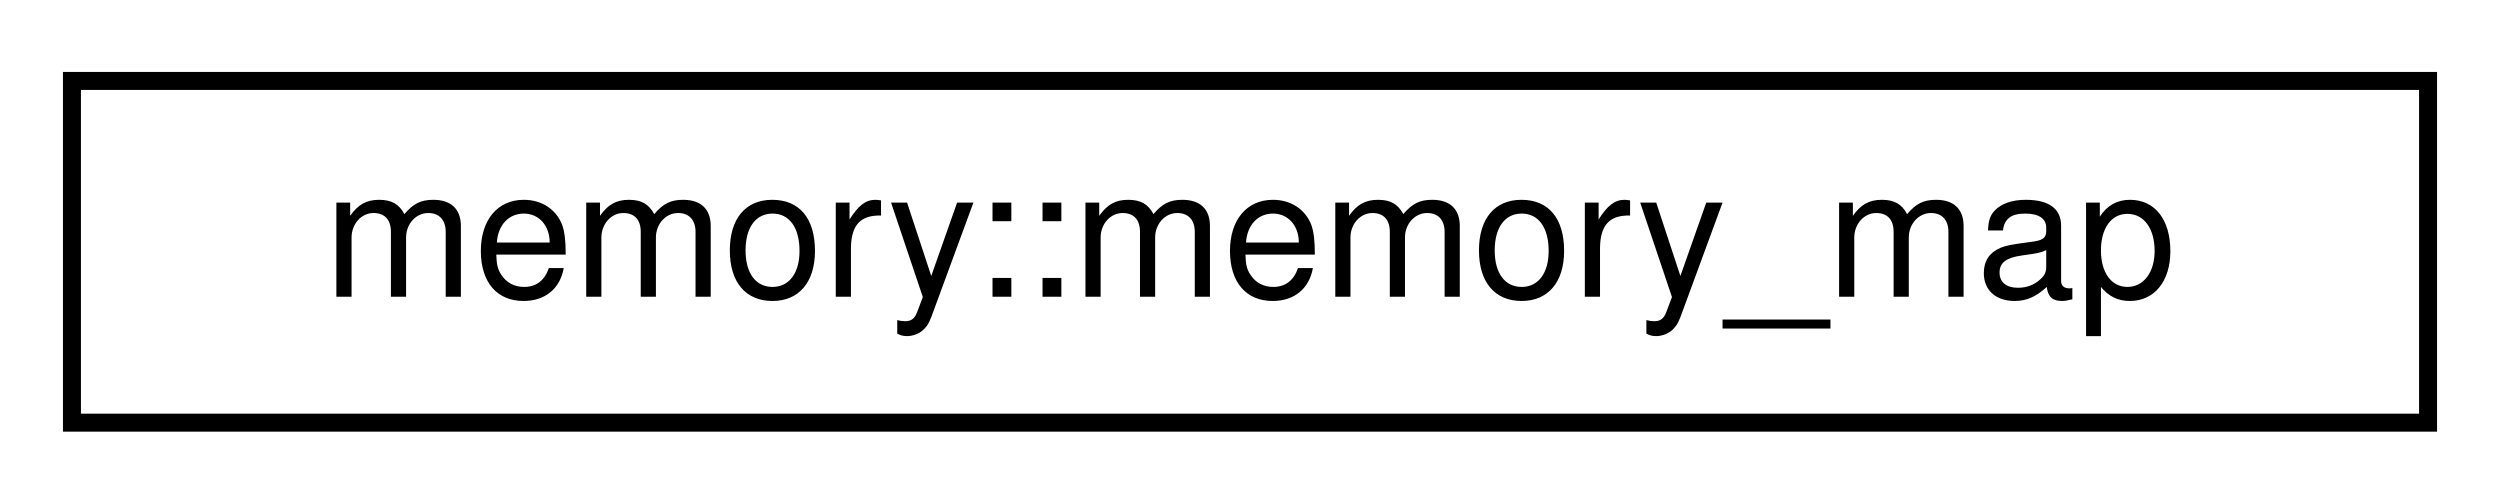
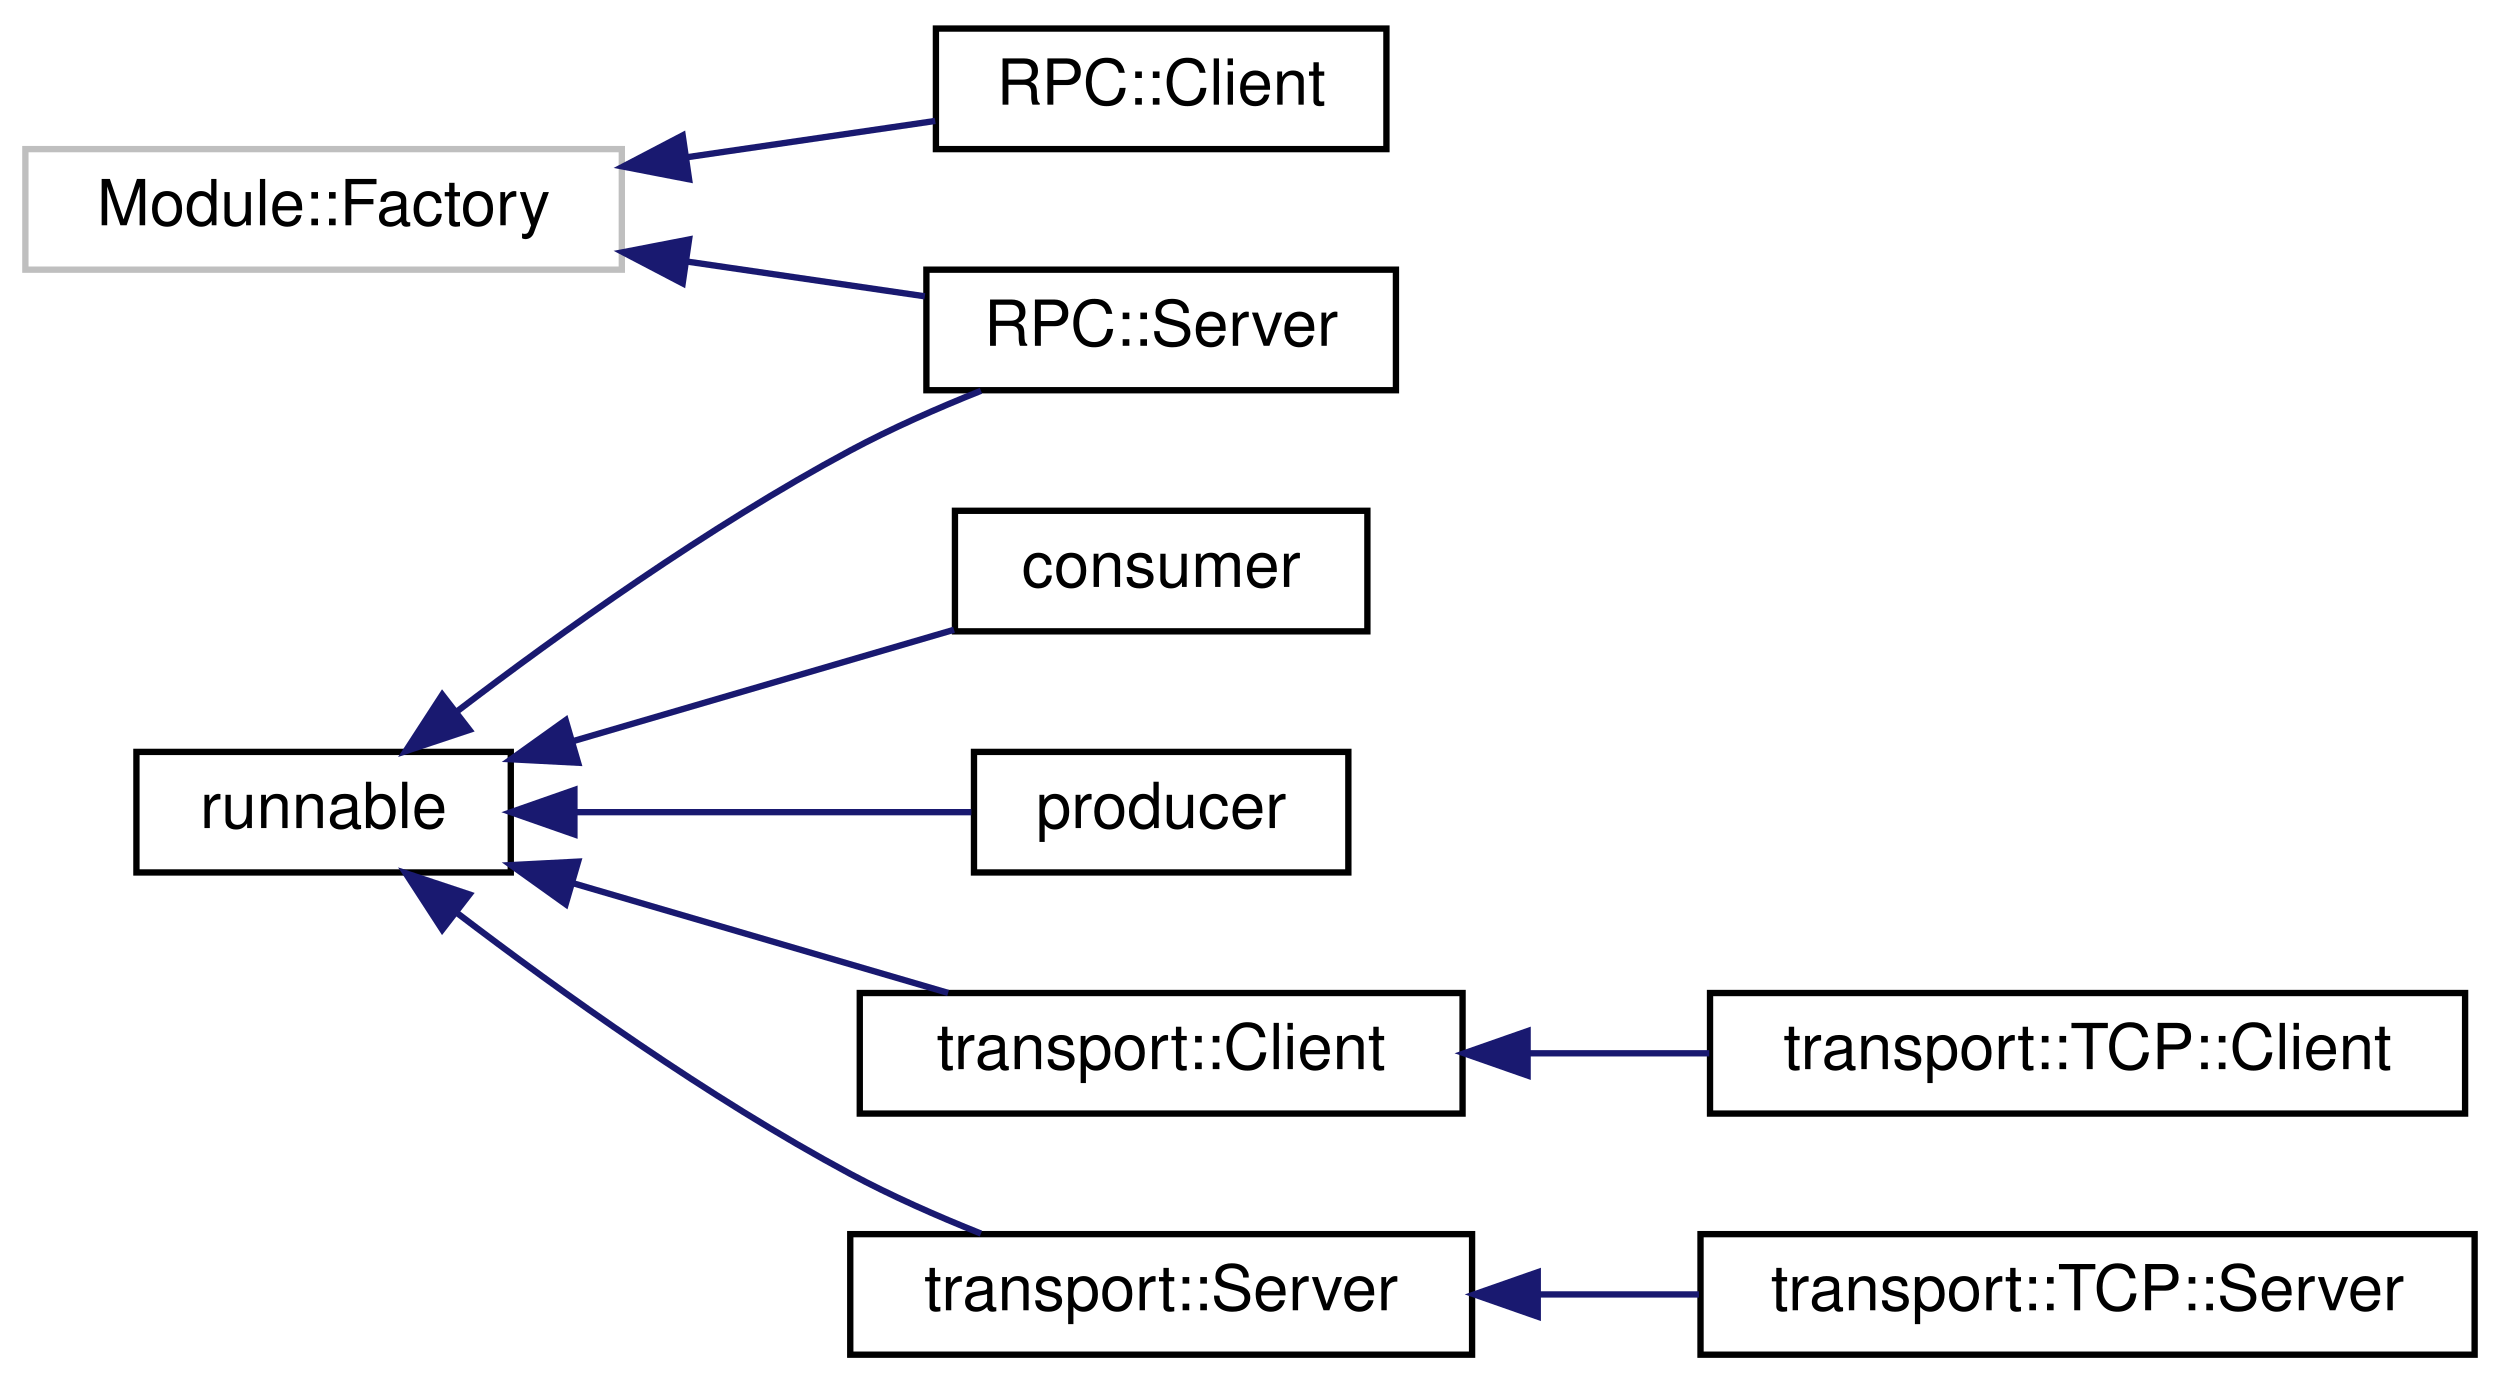
- <svg xmlns="http://www.w3.org/2000/svg" xmlns:xlink="http://www.w3.org/1999/xlink" width="139pt" height="28pt" viewBox="0.00 0.00 139.00 28.00">
-   <g id="graph0" class="graph" transform="scale(1 1) rotate(0) translate(4 24)">
+ <svg xmlns="http://www.w3.org/2000/svg" xmlns:xlink="http://www.w3.org/1999/xlink" width="394pt" height="218pt" viewBox="0.00 0.00 394.00 218.00">
+   <g id="graph0" class="graph" transform="scale(1 1) rotate(0) translate(4 214)">
    <g id="node1" class="node">
      <g id="a_node1">
-         <a xlink:href="classmemory_1_1memory__map.html" target="_top" xlink:title=" ">
-           <polygon fill="none" stroke="black" points="0,-0.5 0,-19.5 131,-19.5 131,-0.5 0,-0.5" />
-           <text text-anchor="middle" x="65.5" y="-7.5" font-family="Helvetica,sans-Serif" font-size="10.00">memory::memory_map</text>
+         <a xlink:title=" ">
+           <polygon fill="none" stroke="#bfbfbf" points="0,-171.5 0,-190.5 94,-190.5 94,-171.5 0,-171.5" />
+           <text text-anchor="middle" x="47" y="-178.5" font-family="Helvetica,sans-Serif" font-size="10.00">Module::Factory</text>
        </a>
      </g>
    </g>
+     <g id="node2" class="node">
+       <g id="a_node2">
+         <a xlink:href="classRPC_1_1Client.html" target="_top" xlink:title=" ">
+           <polygon fill="none" stroke="black" points="143.5,-190.5 143.5,-209.5 214.5,-209.5 214.5,-190.5 143.5,-190.5" />
+           <text text-anchor="middle" x="179" y="-197.5" font-family="Helvetica,sans-Serif" font-size="10.00">RPC::Client</text>
+         </a>
+       </g>
+     </g>
+     <g id="edge1" class="edge">
+       <path fill="none" stroke="midnightblue" d="M104.25,-189.22C117.56,-191.17 131.37,-193.19 143.39,-194.94" />
+       <polygon fill="midnightblue" stroke="midnightblue" points="104.6,-185.74 94.2,-187.75 103.59,-192.66 104.6,-185.74" />
+     </g>
+     <g id="node3" class="node">
+       <g id="a_node3">
+         <a xlink:href="classRPC_1_1Server.html" target="_top" xlink:title=" ">
+           <polygon fill="none" stroke="black" points="142,-152.5 142,-171.5 216,-171.5 216,-152.5 142,-152.5" />
+           <text text-anchor="middle" x="179" y="-159.5" font-family="Helvetica,sans-Serif" font-size="10.00">RPC::Server</text>
+         </a>
+       </g>
+     </g>
+     <g id="edge2" class="edge">
+       <path fill="none" stroke="midnightblue" d="M104.26,-172.78C116.96,-170.92 130.13,-169 141.75,-167.3" />
+       <polygon fill="midnightblue" stroke="midnightblue" points="103.59,-169.34 94.2,-174.25 104.6,-176.26 103.59,-169.34" />
+     </g>
+     <g id="node4" class="node">
+       <g id="a_node4">
+         <a xlink:href="classrunnable.html" target="_top" xlink:title=" ">
+           <polygon fill="none" stroke="black" points="17.5,-76.5 17.5,-95.5 76.5,-95.5 76.5,-76.5 17.5,-76.5" />
+           <text text-anchor="middle" x="47" y="-83.5" font-family="Helvetica,sans-Serif" font-size="10.00">runnable</text>
+         </a>
+       </g>
+     </g>
+     <g id="edge3" class="edge">
+       <path fill="none" stroke="midnightblue" d="M68.06,-101.91C84.17,-114.19 107.7,-131.04 130,-143 136.48,-146.47 143.73,-149.67 150.6,-152.41" />
+       <polygon fill="midnightblue" stroke="midnightblue" points="69.98,-98.97 59.93,-95.62 65.7,-104.51 69.98,-98.97" />
+     </g>
+     <g id="node5" class="node">
+       <g id="a_node5">
+         <a xlink:href="classconsumer.html" target="_top" xlink:title=" ">
+           <polygon fill="none" stroke="black" points="146.5,-114.5 146.5,-133.5 211.5,-133.5 211.5,-114.5 146.5,-114.5" />
+           <text text-anchor="middle" x="179" y="-121.5" font-family="Helvetica,sans-Serif" font-size="10.00">consumer</text>
+         </a>
+       </g>
+     </g>
+     <g id="edge4" class="edge">
+       <path fill="none" stroke="midnightblue" d="M86.15,-97.15C105.29,-102.75 128.2,-109.44 146.35,-114.75" />
+       <polygon fill="midnightblue" stroke="midnightblue" points="87.11,-93.79 76.53,-94.34 85.15,-100.5 87.11,-93.79" />
+     </g>
+     <g id="node6" class="node">
+       <g id="a_node6">
+         <a xlink:href="classproducer.html" target="_top" xlink:title=" ">
+           <polygon fill="none" stroke="black" points="149.5,-76.5 149.5,-95.5 208.5,-95.5 208.5,-76.5 149.5,-76.5" />
+           <text text-anchor="middle" x="179" y="-83.5" font-family="Helvetica,sans-Serif" font-size="10.00">producer</text>
+         </a>
+       </g>
+     </g>
+     <g id="edge5" class="edge">
+       <path fill="none" stroke="midnightblue" d="M86.58,-86C106.62,-86 130.68,-86 149.09,-86" />
+       <polygon fill="midnightblue" stroke="midnightblue" points="86.53,-82.5 76.53,-86 86.53,-89.5 86.53,-82.5" />
+     </g>
+     <g id="node7" class="node">
+       <g id="a_node7">
+         <a xlink:href="classtransport_1_1Client.html" target="_top" xlink:title=" ">
+           <polygon fill="none" stroke="black" points="131.5,-38.5 131.5,-57.5 226.5,-57.5 226.5,-38.5 131.5,-38.5" />
+           <text text-anchor="middle" x="179" y="-45.5" font-family="Helvetica,sans-Serif" font-size="10.00">transport::Client</text>
+         </a>
+       </g>
+     </g>
+     <g id="edge6" class="edge">
+       <path fill="none" stroke="midnightblue" d="M86.26,-74.82C105.05,-69.32 127.45,-62.77 145.42,-57.52" />
+       <polygon fill="midnightblue" stroke="midnightblue" points="85.15,-71.5 76.53,-77.66 87.11,-78.21 85.15,-71.5" />
+     </g>
+     <g id="node9" class="node">
+       <g id="a_node9">
+         <a xlink:href="classtransport_1_1Server.html" target="_top" xlink:title=" ">
+           <polygon fill="none" stroke="black" points="130,-0.5 130,-19.5 228,-19.5 228,-0.5 130,-0.5" />
+           <text text-anchor="middle" x="179" y="-7.5" font-family="Helvetica,sans-Serif" font-size="10.00">transport::Server</text>
+         </a>
+       </g>
+     </g>
+     <g id="edge8" class="edge">
+       <path fill="none" stroke="midnightblue" d="M68.06,-70.09C84.17,-57.81 107.7,-40.96 130,-29 136.48,-25.53 143.73,-22.33 150.6,-19.59" />
+       <polygon fill="midnightblue" stroke="midnightblue" points="65.7,-67.49 59.93,-76.38 69.98,-73.03 65.7,-67.49" />
+     </g>
+     <g id="node8" class="node">
+       <g id="a_node8">
+         <a xlink:href="classtransport_1_1TCP_1_1Client.html" target="_top" xlink:title=" ">
+           <polygon fill="none" stroke="black" points="265.5,-38.5 265.5,-57.5 384.5,-57.5 384.5,-38.5 265.5,-38.5" />
+           <text text-anchor="middle" x="325" y="-45.5" font-family="Helvetica,sans-Serif" font-size="10.00">transport::TCP::Client</text>
+         </a>
+       </g>
+     </g>
+     <g id="edge7" class="edge">
+       <path fill="none" stroke="midnightblue" d="M236.78,-48C246.17,-48 255.93,-48 265.38,-48" />
+       <polygon fill="midnightblue" stroke="midnightblue" points="236.75,-44.5 226.75,-48 236.75,-51.5 236.75,-44.5" />
+     </g>
+     <g id="node10" class="node">
+       <g id="a_node10">
+         <a xlink:href="classtransport_1_1TCP_1_1Server.html" target="_top" xlink:title=" ">
+           <polygon fill="none" stroke="black" points="264,-0.5 264,-19.5 386,-19.5 386,-0.5 264,-0.5" />
+           <text text-anchor="middle" x="325" y="-7.5" font-family="Helvetica,sans-Serif" font-size="10.00">transport::TCP::Server</text>
+         </a>
+       </g>
+     </g>
+     <g id="edge9" class="edge">
+       <path fill="none" stroke="midnightblue" d="M238.39,-10C246.75,-10 255.36,-10 263.75,-10" />
+       <polygon fill="midnightblue" stroke="midnightblue" points="238.35,-6.5 228.35,-10 238.35,-13.5 238.35,-6.5" />
+     </g>
  </g>
</svg>
